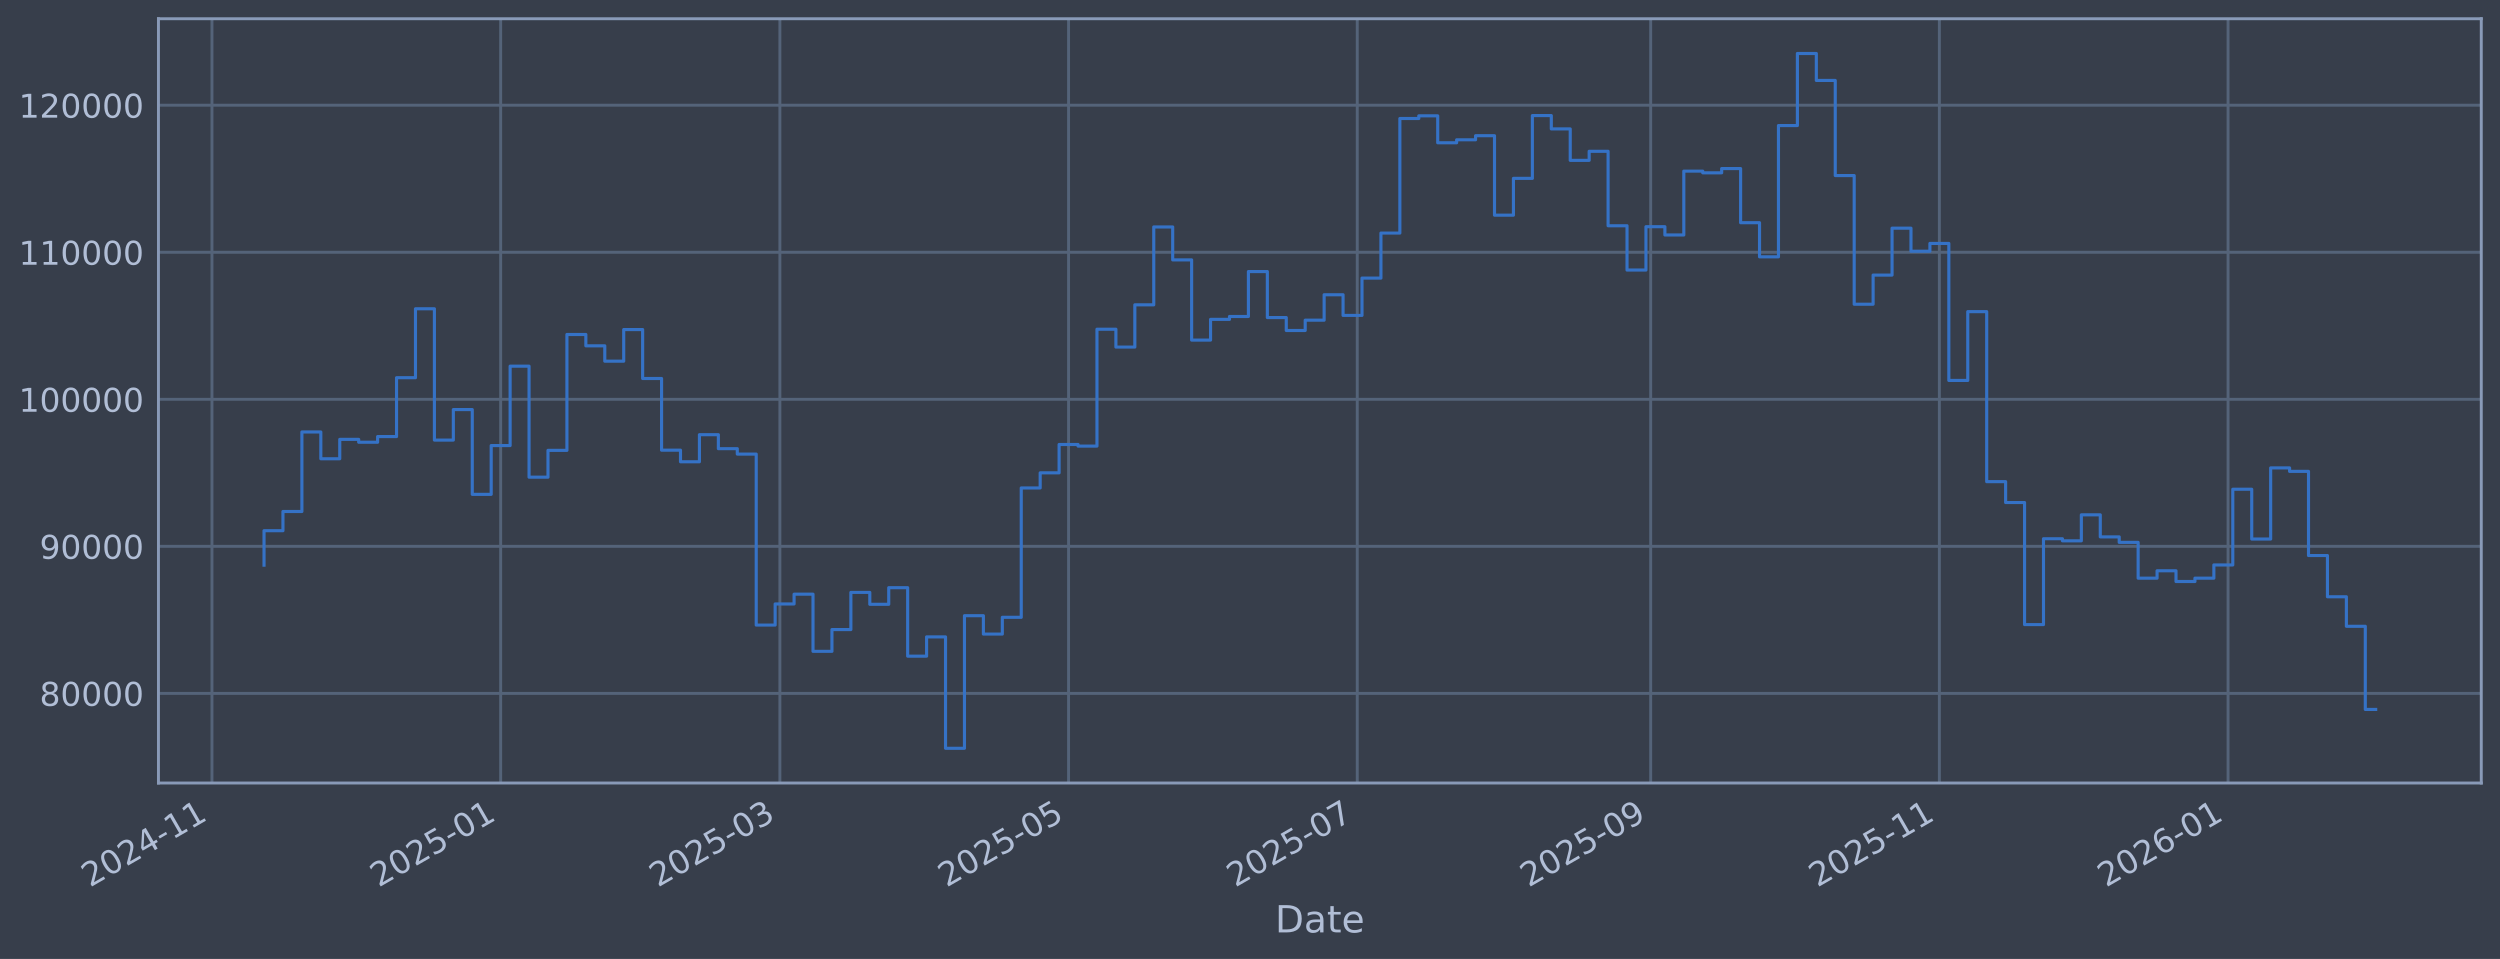
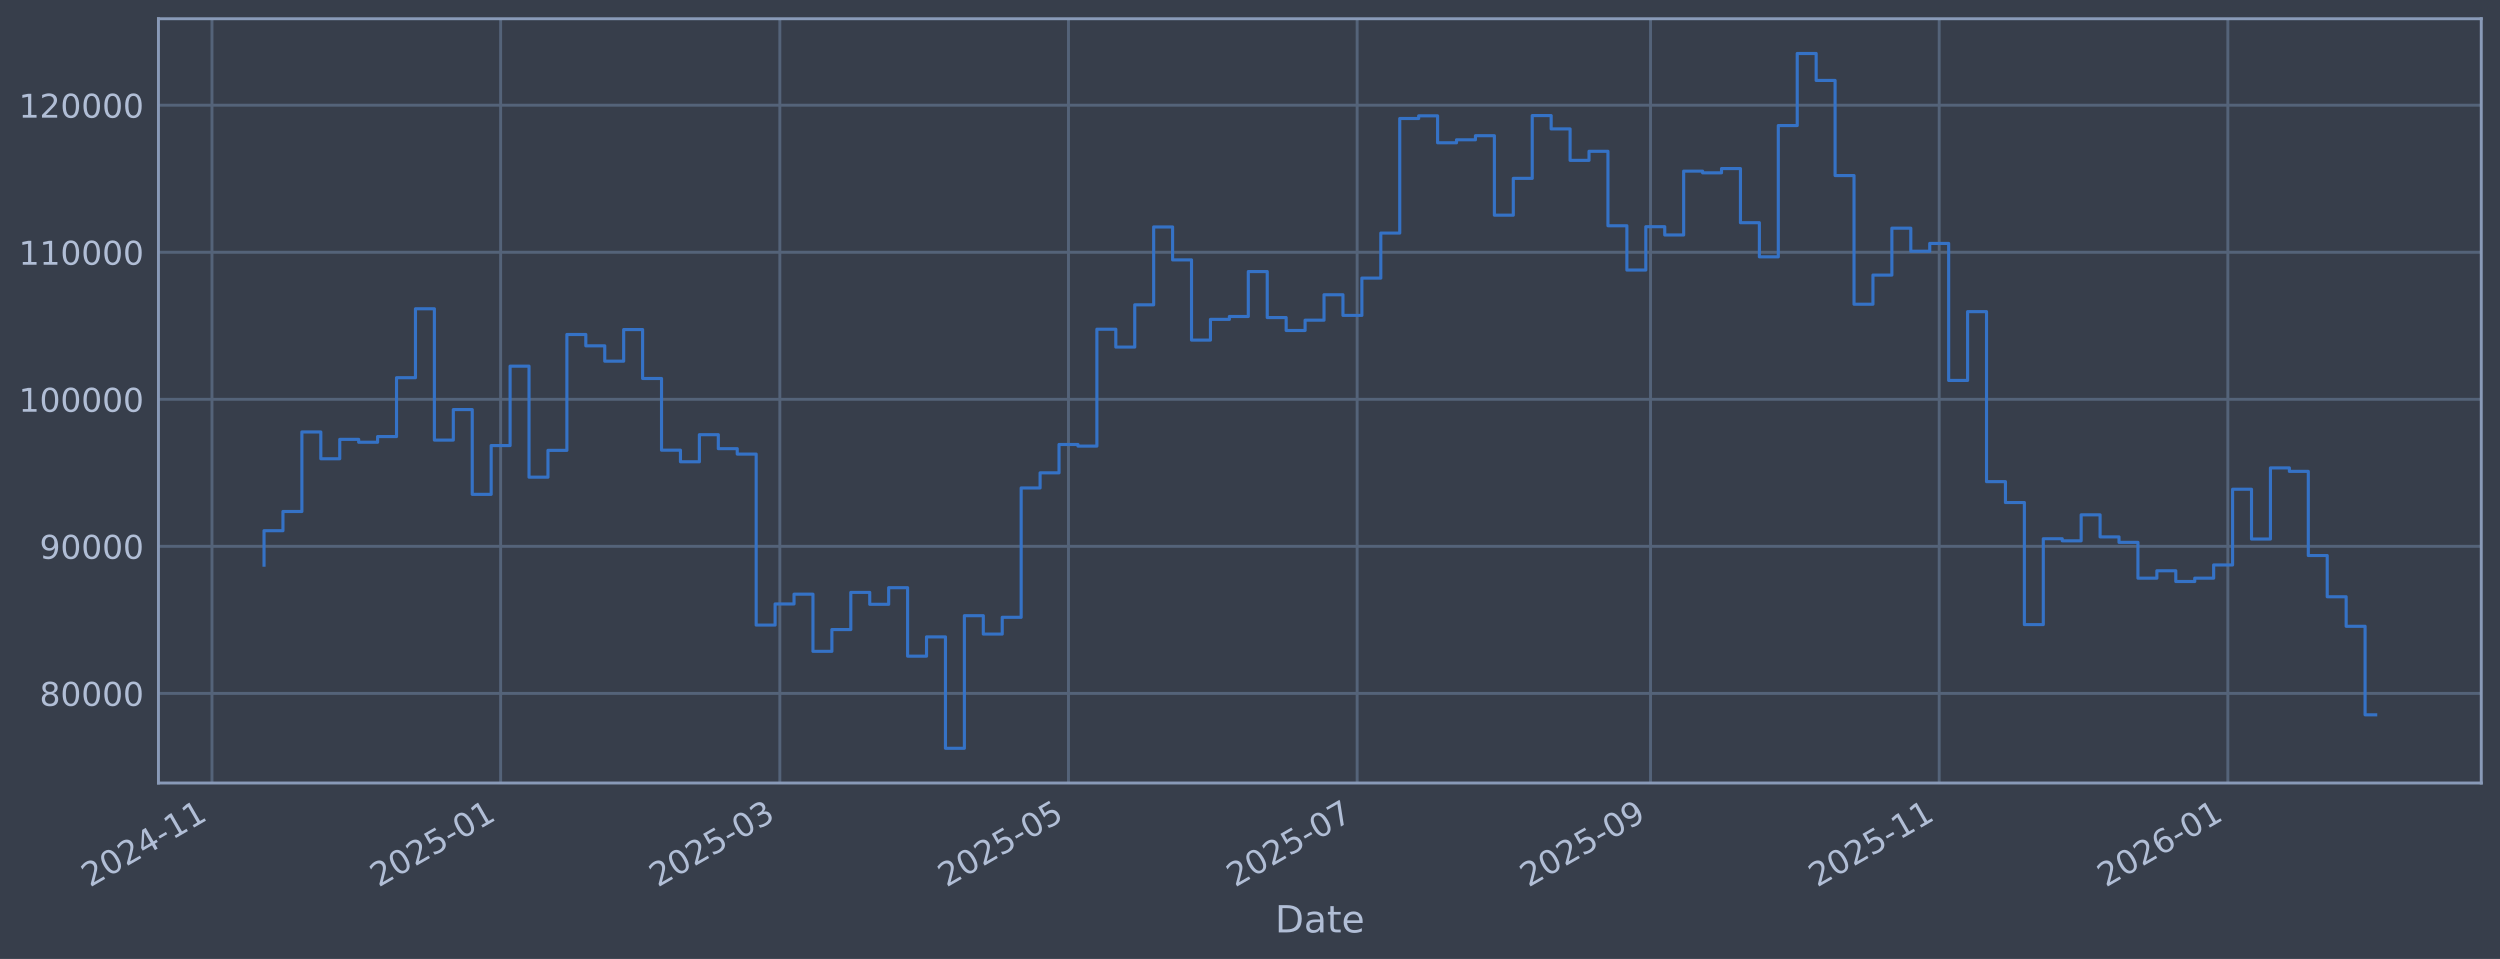
<svg xmlns="http://www.w3.org/2000/svg" xmlns:xlink="http://www.w3.org/1999/xlink" width="960.9pt" height="368.58pt" viewBox="0 0 960.9 368.58" version="1.1">
  <defs>
    <style type="text/css">*{stroke-linejoin: round; stroke-linecap: butt}</style>
  </defs>
  <g id="figure_1">
    <g id="patch_1">
      <path d="M 0 368.58  L 960.9 368.58  L 960.9 0  L 0 0  z " style="fill: #373e4b" />
    </g>
    <g id="axes_1">
      <g id="patch_2">
        <path d="M 60.901 300.96  L 953.701 300.96  L 953.701 7.2  L 60.901 7.2  z " style="fill: #373e4b" />
      </g>
      <g id="matplotlib.axis_1">
        <g id="xtick_1">
          <g id="line2d_1">
-             <path d="M 81.473 300.96  L 81.473 7.2  " clip-path="url(#p9e805a343d)" style="fill: none; stroke: #546379; stroke-width: 1.12; stroke-linecap: square" />
+             <path d="M 81.475 300.96  L 81.475 7.2  " clip-path="url(#p72764ca161)" style="fill: none; stroke: #546379; stroke-width: 1.12; stroke-linecap: square" />
          </g>
          <g id="line2d_2" />
          <g id="text_1">
-             <g style="fill: #b1bed6" transform="translate(34.5698 341.1745) rotate(-30) scale(0.126 -0.126)">
+             <g style="fill: #b1bed6" transform="translate(34.57191 341.1745) rotate(-30) scale(0.126 -0.126)">
              <defs>
                <path id="DejaVuSans-32" d="M 1228 531  L 3431 531  L 3431 0  L 469 0  L 469 531  Q 828 903 1448 1529  Q 2069 2156 2228 2338  Q 2531 2678 2651 2914  Q 2772 3150 2772 3378  Q 2772 3750 2511 3984  Q 2250 4219 1831 4219  Q 1534 4219 1204 4116  Q 875 4013 500 3803  L 500 4441  Q 881 4594 1212 4672  Q 1544 4750 1819 4750  Q 2544 4750 2975 4387  Q 3406 4025 3406 3419  Q 3406 3131 3298 2873  Q 3191 2616 2906 2266  Q 2828 2175 2409 1742  Q 1991 1309 1228 531  z " transform="scale(0.015625)" />
                <path id="DejaVuSans-30" d="M 2034 4250  Q 1547 4250 1301 3770  Q 1056 3291 1056 2328  Q 1056 1369 1301 889  Q 1547 409 2034 409  Q 2525 409 2770 889  Q 3016 1369 3016 2328  Q 3016 3291 2770 3770  Q 2525 4250 2034 4250  z M 2034 4750  Q 2819 4750 3233 4129  Q 3647 3509 3647 2328  Q 3647 1150 3233 529  Q 2819 -91 2034 -91  Q 1250 -91 836 529  Q 422 1150 422 2328  Q 422 3509 836 4129  Q 1250 4750 2034 4750  z " transform="scale(0.015625)" />
                <path id="DejaVuSans-34" d="M 2419 4116  L 825 1625  L 2419 1625  L 2419 4116  z M 2253 4666  L 3047 4666  L 3047 1625  L 3713 1625  L 3713 1100  L 3047 1100  L 3047 0  L 2419 0  L 2419 1100  L 313 1100  L 313 1709  L 2253 4666  z " transform="scale(0.015625)" />
                <path id="DejaVuSans-2d" d="M 313 2009  L 1997 2009  L 1997 1497  L 313 1497  L 313 2009  z " transform="scale(0.015625)" />
                <path id="DejaVuSans-31" d="M 794 531  L 1825 531  L 1825 4091  L 703 3866  L 703 4441  L 1819 4666  L 2450 4666  L 2450 531  L 3481 531  L 3481 0  L 794 0  L 794 531  z " transform="scale(0.015625)" />
              </defs>
              <use xlink:href="#DejaVuSans-32" />
              <use xlink:href="#DejaVuSans-30" transform="translate(63.62305 0)" />
              <use xlink:href="#DejaVuSans-32" transform="translate(127.2461 0)" />
              <use xlink:href="#DejaVuSans-34" transform="translate(190.8691 0)" />
              <use xlink:href="#DejaVuSans-2d" transform="translate(254.4922 0)" />
              <use xlink:href="#DejaVuSans-31" transform="translate(290.5762 0)" />
              <use xlink:href="#DejaVuSans-31" transform="translate(354.1992 0)" />
            </g>
          </g>
        </g>
        <g id="xtick_2">
          <g id="line2d_3">
-             <path d="M 192.433 300.96  L 192.433 7.2  " clip-path="url(#p9e805a343d)" style="fill: none; stroke: #546379; stroke-width: 1.12; stroke-linecap: square" />
+             <path d="M 192.424 300.96  L 192.424 7.2  " clip-path="url(#p72764ca161)" style="fill: none; stroke: #546379; stroke-width: 1.12; stroke-linecap: square" />
          </g>
          <g id="line2d_4" />
          <g id="text_2">
-             <g style="fill: #b1bed6" transform="translate(145.5302 341.1745) rotate(-30) scale(0.126 -0.126)">
+             <g style="fill: #b1bed6" transform="translate(145.5206 341.1745) rotate(-30) scale(0.126 -0.126)">
              <defs>
                <path id="DejaVuSans-35" d="M 691 4666  L 3169 4666  L 3169 4134  L 1269 4134  L 1269 2991  Q 1406 3038 1543 3061  Q 1681 3084 1819 3084  Q 2600 3084 3056 2656  Q 3513 2228 3513 1497  Q 3513 744 3044 326  Q 2575 -91 1722 -91  Q 1428 -91 1123 -41  Q 819 9 494 109  L 494 744  Q 775 591 1075 516  Q 1375 441 1709 441  Q 2250 441 2565 725  Q 2881 1009 2881 1497  Q 2881 1984 2565 2268  Q 2250 2553 1709 2553  Q 1456 2553 1204 2497  Q 953 2441 691 2322  L 691 4666  z " transform="scale(0.015625)" />
              </defs>
              <use xlink:href="#DejaVuSans-32" />
              <use xlink:href="#DejaVuSans-30" transform="translate(63.62305 0)" />
              <use xlink:href="#DejaVuSans-32" transform="translate(127.2461 0)" />
              <use xlink:href="#DejaVuSans-35" transform="translate(190.8691 0)" />
              <use xlink:href="#DejaVuSans-2d" transform="translate(254.4922 0)" />
              <use xlink:href="#DejaVuSans-30" transform="translate(290.5762 0)" />
              <use xlink:href="#DejaVuSans-31" transform="translate(354.1992 0)" />
            </g>
          </g>
        </g>
        <g id="xtick_3">
          <g id="line2d_5">
-             <path d="M 299.756 300.96  L 299.756 7.2  " clip-path="url(#p9e805a343d)" style="fill: none; stroke: #546379; stroke-width: 1.12; stroke-linecap: square" />
+             <path d="M 299.735 300.96  L 299.735 7.2  " clip-path="url(#p72764ca161)" style="fill: none; stroke: #546379; stroke-width: 1.12; stroke-linecap: square" />
          </g>
          <g id="line2d_6" />
          <g id="text_3">
-             <g style="fill: #b1bed6" transform="translate(252.8525 341.1745) rotate(-30) scale(0.126 -0.126)">
+             <g style="fill: #b1bed6" transform="translate(252.8316 341.1745) rotate(-30) scale(0.126 -0.126)">
              <defs>
                <path id="DejaVuSans-33" d="M 2597 2516  Q 3050 2419 3304 2112  Q 3559 1806 3559 1356  Q 3559 666 3084 287  Q 2609 -91 1734 -91  Q 1441 -91 1130 -33  Q 819 25 488 141  L 488 750  Q 750 597 1062 519  Q 1375 441 1716 441  Q 2309 441 2620 675  Q 2931 909 2931 1356  Q 2931 1769 2642 2001  Q 2353 2234 1838 2234  L 1294 2234  L 1294 2753  L 1863 2753  Q 2328 2753 2575 2939  Q 2822 3125 2822 3475  Q 2822 3834 2567 4026  Q 2313 4219 1838 4219  Q 1578 4219 1281 4162  Q 984 4106 628 3988  L 628 4550  Q 988 4650 1302 4700  Q 1616 4750 1894 4750  Q 2613 4750 3031 4423  Q 3450 4097 3450 3541  Q 3450 3153 3228 2886  Q 3006 2619 2597 2516  z " transform="scale(0.015625)" />
              </defs>
              <use xlink:href="#DejaVuSans-32" />
              <use xlink:href="#DejaVuSans-30" transform="translate(63.62305 0)" />
              <use xlink:href="#DejaVuSans-32" transform="translate(127.2461 0)" />
              <use xlink:href="#DejaVuSans-35" transform="translate(190.8691 0)" />
              <use xlink:href="#DejaVuSans-2d" transform="translate(254.4922 0)" />
              <use xlink:href="#DejaVuSans-30" transform="translate(290.5762 0)" />
              <use xlink:href="#DejaVuSans-33" transform="translate(354.1992 0)" />
            </g>
          </g>
        </g>
        <g id="xtick_4">
          <g id="line2d_7">
-             <path d="M 410.716 300.96  L 410.716 7.2  " clip-path="url(#p9e805a343d)" style="fill: none; stroke: #546379; stroke-width: 1.12; stroke-linecap: square" />
+             <path d="M 410.683 300.96  L 410.683 7.2  " clip-path="url(#p72764ca161)" style="fill: none; stroke: #546379; stroke-width: 1.12; stroke-linecap: square" />
          </g>
          <g id="line2d_8" />
          <g id="text_4">
-             <g style="fill: #b1bed6" transform="translate(363.8128 341.1745) rotate(-30) scale(0.126 -0.126)">
+             <g style="fill: #b1bed6" transform="translate(363.7802 341.1745) rotate(-30) scale(0.126 -0.126)">
              <use xlink:href="#DejaVuSans-32" />
              <use xlink:href="#DejaVuSans-30" transform="translate(63.62305 0)" />
              <use xlink:href="#DejaVuSans-32" transform="translate(127.2461 0)" />
              <use xlink:href="#DejaVuSans-35" transform="translate(190.8691 0)" />
              <use xlink:href="#DejaVuSans-2d" transform="translate(254.4922 0)" />
              <use xlink:href="#DejaVuSans-30" transform="translate(290.5762 0)" />
              <use xlink:href="#DejaVuSans-35" transform="translate(354.1992 0)" />
            </g>
          </g>
        </g>
        <g id="xtick_5">
          <g id="line2d_9">
-             <path d="M 521.676 300.96  L 521.676 7.2  " clip-path="url(#p9e805a343d)" style="fill: none; stroke: #546379; stroke-width: 1.12; stroke-linecap: square" />
+             <path d="M 521.632 300.96  L 521.632 7.2  " clip-path="url(#p72764ca161)" style="fill: none; stroke: #546379; stroke-width: 1.12; stroke-linecap: square" />
          </g>
          <g id="line2d_10" />
          <g id="text_5">
-             <g style="fill: #b1bed6" transform="translate(474.7732 341.1745) rotate(-30) scale(0.126 -0.126)">
+             <g style="fill: #b1bed6" transform="translate(474.7289 341.1745) rotate(-30) scale(0.126 -0.126)">
              <defs>
                <path id="DejaVuSans-37" d="M 525 4666  L 3525 4666  L 3525 4397  L 1831 0  L 1172 0  L 2766 4134  L 525 4134  L 525 4666  z " transform="scale(0.015625)" />
              </defs>
              <use xlink:href="#DejaVuSans-32" />
              <use xlink:href="#DejaVuSans-30" transform="translate(63.62305 0)" />
              <use xlink:href="#DejaVuSans-32" transform="translate(127.2461 0)" />
              <use xlink:href="#DejaVuSans-35" transform="translate(190.8691 0)" />
              <use xlink:href="#DejaVuSans-2d" transform="translate(254.4922 0)" />
              <use xlink:href="#DejaVuSans-30" transform="translate(290.5762 0)" />
              <use xlink:href="#DejaVuSans-37" transform="translate(354.1992 0)" />
            </g>
          </g>
        </g>
        <g id="xtick_6">
          <g id="line2d_11">
-             <path d="M 634.456 300.96  L 634.456 7.2  " clip-path="url(#p9e805a343d)" style="fill: none; stroke: #546379; stroke-width: 1.12; stroke-linecap: square" />
+             <path d="M 634.4 300.96  L 634.4 7.2  " clip-path="url(#p72764ca161)" style="fill: none; stroke: #546379; stroke-width: 1.12; stroke-linecap: square" />
          </g>
          <g id="line2d_12" />
          <g id="text_6">
-             <g style="fill: #b1bed6" transform="translate(587.5525 341.1745) rotate(-30) scale(0.126 -0.126)">
+             <g style="fill: #b1bed6" transform="translate(587.4964 341.1745) rotate(-30) scale(0.126 -0.126)">
              <defs>
                <path id="DejaVuSans-39" d="M 703 97  L 703 672  Q 941 559 1184 500  Q 1428 441 1663 441  Q 2288 441 2617 861  Q 2947 1281 2994 2138  Q 2813 1869 2534 1725  Q 2256 1581 1919 1581  Q 1219 1581 811 2004  Q 403 2428 403 3163  Q 403 3881 828 4315  Q 1253 4750 1959 4750  Q 2769 4750 3195 4129  Q 3622 3509 3622 2328  Q 3622 1225 3098 567  Q 2575 -91 1691 -91  Q 1453 -91 1209 -44  Q 966 3 703 97  z M 1959 2075  Q 2384 2075 2632 2365  Q 2881 2656 2881 3163  Q 2881 3666 2632 3958  Q 2384 4250 1959 4250  Q 1534 4250 1286 3958  Q 1038 3666 1038 3163  Q 1038 2656 1286 2365  Q 1534 2075 1959 2075  z " transform="scale(0.015625)" />
              </defs>
              <use xlink:href="#DejaVuSans-32" />
              <use xlink:href="#DejaVuSans-30" transform="translate(63.62305 0)" />
              <use xlink:href="#DejaVuSans-32" transform="translate(127.2461 0)" />
              <use xlink:href="#DejaVuSans-35" transform="translate(190.8691 0)" />
              <use xlink:href="#DejaVuSans-2d" transform="translate(254.4922 0)" />
              <use xlink:href="#DejaVuSans-30" transform="translate(290.5762 0)" />
              <use xlink:href="#DejaVuSans-39" transform="translate(354.1992 0)" />
            </g>
          </g>
        </g>
        <g id="xtick_7">
          <g id="line2d_13">
-             <path d="M 745.416 300.96  L 745.416 7.2  " clip-path="url(#p9e805a343d)" style="fill: none; stroke: #546379; stroke-width: 1.12; stroke-linecap: square" />
+             <path d="M 745.348 300.96  L 745.348 7.2  " clip-path="url(#p72764ca161)" style="fill: none; stroke: #546379; stroke-width: 1.12; stroke-linecap: square" />
          </g>
          <g id="line2d_14" />
          <g id="text_7">
-             <g style="fill: #b1bed6" transform="translate(698.5129 341.1745) rotate(-30) scale(0.126 -0.126)">
+             <g style="fill: #b1bed6" transform="translate(698.445 341.1745) rotate(-30) scale(0.126 -0.126)">
              <use xlink:href="#DejaVuSans-32" />
              <use xlink:href="#DejaVuSans-30" transform="translate(63.62305 0)" />
              <use xlink:href="#DejaVuSans-32" transform="translate(127.2461 0)" />
              <use xlink:href="#DejaVuSans-35" transform="translate(190.8691 0)" />
              <use xlink:href="#DejaVuSans-2d" transform="translate(254.4922 0)" />
              <use xlink:href="#DejaVuSans-31" transform="translate(290.5762 0)" />
              <use xlink:href="#DejaVuSans-31" transform="translate(354.1992 0)" />
            </g>
          </g>
        </g>
        <g id="xtick_8">
          <g id="line2d_15">
-             <path d="M 856.377 300.96  L 856.377 7.2  " clip-path="url(#p9e805a343d)" style="fill: none; stroke: #546379; stroke-width: 1.12; stroke-linecap: square" />
+             <path d="M 856.297 300.96  L 856.297 7.2  " clip-path="url(#p72764ca161)" style="fill: none; stroke: #546379; stroke-width: 1.12; stroke-linecap: square" />
          </g>
          <g id="line2d_16" />
          <g id="text_8">
-             <g style="fill: #b1bed6" transform="translate(809.4732 341.1745) rotate(-30) scale(0.126 -0.126)">
+             <g style="fill: #b1bed6" transform="translate(809.3937 341.1745) rotate(-30) scale(0.126 -0.126)">
              <defs>
                <path id="DejaVuSans-36" d="M 2113 2584  Q 1688 2584 1439 2293  Q 1191 2003 1191 1497  Q 1191 994 1439 701  Q 1688 409 2113 409  Q 2538 409 2786 701  Q 3034 994 3034 1497  Q 3034 2003 2786 2293  Q 2538 2584 2113 2584  z M 3366 4563  L 3366 3988  Q 3128 4100 2886 4159  Q 2644 4219 2406 4219  Q 1781 4219 1451 3797  Q 1122 3375 1075 2522  Q 1259 2794 1537 2939  Q 1816 3084 2150 3084  Q 2853 3084 3261 2657  Q 3669 2231 3669 1497  Q 3669 778 3244 343  Q 2819 -91 2113 -91  Q 1303 -91 875 529  Q 447 1150 447 2328  Q 447 3434 972 4092  Q 1497 4750 2381 4750  Q 2619 4750 2861 4703  Q 3103 4656 3366 4563  z " transform="scale(0.015625)" />
              </defs>
              <use xlink:href="#DejaVuSans-32" />
              <use xlink:href="#DejaVuSans-30" transform="translate(63.62305 0)" />
              <use xlink:href="#DejaVuSans-32" transform="translate(127.2461 0)" />
              <use xlink:href="#DejaVuSans-36" transform="translate(190.8691 0)" />
              <use xlink:href="#DejaVuSans-2d" transform="translate(254.4922 0)" />
              <use xlink:href="#DejaVuSans-30" transform="translate(290.5762 0)" />
              <use xlink:href="#DejaVuSans-31" transform="translate(354.1992 0)" />
            </g>
          </g>
        </g>
        <g id="text_9">
          <g style="fill: #b1bed6" transform="translate(490.0914 358.3856) scale(0.144 -0.144)">
            <defs>
              <path id="DejaVuSans-44" d="M 1259 4147  L 1259 519  L 2022 519  Q 2988 519 3436 956  Q 3884 1394 3884 2338  Q 3884 3275 3436 3711  Q 2988 4147 2022 4147  L 1259 4147  z M 628 4666  L 1925 4666  Q 3281 4666 3915 4102  Q 4550 3538 4550 2338  Q 4550 1131 3912 565  Q 3275 0 1925 0  L 628 0  L 628 4666  z " transform="scale(0.015625)" />
              <path id="DejaVuSans-61" d="M 2194 1759  Q 1497 1759 1228 1600  Q 959 1441 959 1056  Q 959 750 1161 570  Q 1363 391 1709 391  Q 2188 391 2477 730  Q 2766 1069 2766 1631  L 2766 1759  L 2194 1759  z M 3341 1997  L 3341 0  L 2766 0  L 2766 531  Q 2569 213 2275 61  Q 1981 -91 1556 -91  Q 1019 -91 701 211  Q 384 513 384 1019  Q 384 1609 779 1909  Q 1175 2209 1959 2209  L 2766 2209  L 2766 2266  Q 2766 2663 2505 2880  Q 2244 3097 1772 3097  Q 1472 3097 1187 3025  Q 903 2953 641 2809  L 641 3341  Q 956 3463 1253 3523  Q 1550 3584 1831 3584  Q 2591 3584 2966 3190  Q 3341 2797 3341 1997  z " transform="scale(0.015625)" />
              <path id="DejaVuSans-74" d="M 1172 4494  L 1172 3500  L 2356 3500  L 2356 3053  L 1172 3053  L 1172 1153  Q 1172 725 1289 603  Q 1406 481 1766 481  L 2356 481  L 2356 0  L 1766 0  Q 1100 0 847 248  Q 594 497 594 1153  L 594 3053  L 172 3053  L 172 3500  L 594 3500  L 594 4494  L 1172 4494  z " transform="scale(0.015625)" />
              <path id="DejaVuSans-65" d="M 3597 1894  L 3597 1613  L 953 1613  Q 991 1019 1311 708  Q 1631 397 2203 397  Q 2534 397 2845 478  Q 3156 559 3463 722  L 3463 178  Q 3153 47 2828 -22  Q 2503 -91 2169 -91  Q 1331 -91 842 396  Q 353 884 353 1716  Q 353 2575 817 3079  Q 1281 3584 2069 3584  Q 2775 3584 3186 3129  Q 3597 2675 3597 1894  z M 3022 2063  Q 3016 2534 2758 2815  Q 2500 3097 2075 3097  Q 1594 3097 1305 2825  Q 1016 2553 972 2059  L 3022 2063  z " transform="scale(0.015625)" />
            </defs>
            <use xlink:href="#DejaVuSans-44" />
            <use xlink:href="#DejaVuSans-61" transform="translate(77.00195 0)" />
            <use xlink:href="#DejaVuSans-74" transform="translate(138.2812 0)" />
            <use xlink:href="#DejaVuSans-65" transform="translate(177.4902 0)" />
          </g>
        </g>
      </g>
      <g id="matplotlib.axis_2">
        <g id="ytick_1">
          <g id="line2d_17">
-             <path d="M 60.901 266.507  L 953.701 266.507  " clip-path="url(#p9e805a343d)" style="fill: none; stroke: #546379; stroke-width: 1.12; stroke-linecap: square" />
+             <path d="M 60.901 266.507  L 953.701 266.507  " clip-path="url(#p72764ca161)" style="fill: none; stroke: #546379; stroke-width: 1.12; stroke-linecap: square" />
          </g>
          <g id="line2d_18" />
          <g id="text_10">
            <g style="fill: #b1bed6" transform="translate(15.21675 271.2944) scale(0.126 -0.126)">
              <defs>
                <path id="DejaVuSans-38" d="M 2034 2216  Q 1584 2216 1326 1975  Q 1069 1734 1069 1313  Q 1069 891 1326 650  Q 1584 409 2034 409  Q 2484 409 2743 651  Q 3003 894 3003 1313  Q 3003 1734 2745 1975  Q 2488 2216 2034 2216  z M 1403 2484  Q 997 2584 770 2862  Q 544 3141 544 3541  Q 544 4100 942 4425  Q 1341 4750 2034 4750  Q 2731 4750 3128 4425  Q 3525 4100 3525 3541  Q 3525 3141 3298 2862  Q 3072 2584 2669 2484  Q 3125 2378 3379 2068  Q 3634 1759 3634 1313  Q 3634 634 3220 271  Q 2806 -91 2034 -91  Q 1263 -91 848 271  Q 434 634 434 1313  Q 434 1759 690 2068  Q 947 2378 1403 2484  z M 1172 3481  Q 1172 3119 1398 2916  Q 1625 2713 2034 2713  Q 2441 2713 2670 2916  Q 2900 3119 2900 3481  Q 2900 3844 2670 4047  Q 2441 4250 2034 4250  Q 1625 4250 1398 4047  Q 1172 3844 1172 3481  z " transform="scale(0.015625)" />
              </defs>
              <use xlink:href="#DejaVuSans-38" />
              <use xlink:href="#DejaVuSans-30" transform="translate(63.62305 0)" />
              <use xlink:href="#DejaVuSans-30" transform="translate(127.2461 0)" />
              <use xlink:href="#DejaVuSans-30" transform="translate(190.8691 0)" />
              <use xlink:href="#DejaVuSans-30" transform="translate(254.4922 0)" />
            </g>
          </g>
        </g>
        <g id="ytick_2">
          <g id="line2d_19">
-             <path d="M 60.901 209.991  L 953.701 209.991  " clip-path="url(#p9e805a343d)" style="fill: none; stroke: #546379; stroke-width: 1.12; stroke-linecap: square" />
+             <path d="M 60.901 209.991  L 953.701 209.991  " clip-path="url(#p72764ca161)" style="fill: none; stroke: #546379; stroke-width: 1.12; stroke-linecap: square" />
          </g>
          <g id="line2d_20" />
          <g id="text_11">
            <g style="fill: #b1bed6" transform="translate(15.21675 214.7784) scale(0.126 -0.126)">
              <use xlink:href="#DejaVuSans-39" />
              <use xlink:href="#DejaVuSans-30" transform="translate(63.62305 0)" />
              <use xlink:href="#DejaVuSans-30" transform="translate(127.2461 0)" />
              <use xlink:href="#DejaVuSans-30" transform="translate(190.8691 0)" />
              <use xlink:href="#DejaVuSans-30" transform="translate(254.4922 0)" />
            </g>
          </g>
        </g>
        <g id="ytick_3">
          <g id="line2d_21">
-             <path d="M 60.901 153.475  L 953.701 153.475  " clip-path="url(#p9e805a343d)" style="fill: none; stroke: #546379; stroke-width: 1.12; stroke-linecap: square" />
+             <path d="M 60.901 153.475  L 953.701 153.475  " clip-path="url(#p72764ca161)" style="fill: none; stroke: #546379; stroke-width: 1.12; stroke-linecap: square" />
          </g>
          <g id="line2d_22" />
          <g id="text_12">
            <g style="fill: #b1bed6" transform="translate(7.2 158.2624) scale(0.126 -0.126)">
              <use xlink:href="#DejaVuSans-31" />
              <use xlink:href="#DejaVuSans-30" transform="translate(63.62305 0)" />
              <use xlink:href="#DejaVuSans-30" transform="translate(127.2461 0)" />
              <use xlink:href="#DejaVuSans-30" transform="translate(190.8691 0)" />
              <use xlink:href="#DejaVuSans-30" transform="translate(254.4922 0)" />
              <use xlink:href="#DejaVuSans-30" transform="translate(318.1152 0)" />
            </g>
          </g>
        </g>
        <g id="ytick_4">
          <g id="line2d_23">
-             <path d="M 60.901 96.959  L 953.701 96.959  " clip-path="url(#p9e805a343d)" style="fill: none; stroke: #546379; stroke-width: 1.12; stroke-linecap: square" />
+             <path d="M 60.901 96.959  L 953.701 96.959  " clip-path="url(#p72764ca161)" style="fill: none; stroke: #546379; stroke-width: 1.12; stroke-linecap: square" />
          </g>
          <g id="line2d_24" />
          <g id="text_13">
            <g style="fill: #b1bed6" transform="translate(7.2 101.7464) scale(0.126 -0.126)">
              <use xlink:href="#DejaVuSans-31" />
              <use xlink:href="#DejaVuSans-31" transform="translate(63.62305 0)" />
              <use xlink:href="#DejaVuSans-30" transform="translate(127.2461 0)" />
              <use xlink:href="#DejaVuSans-30" transform="translate(190.8691 0)" />
              <use xlink:href="#DejaVuSans-30" transform="translate(254.4922 0)" />
              <use xlink:href="#DejaVuSans-30" transform="translate(318.1152 0)" />
            </g>
          </g>
        </g>
        <g id="ytick_5">
          <g id="line2d_25">
-             <path d="M 60.901 40.443  L 953.701 40.443  " clip-path="url(#p9e805a343d)" style="fill: none; stroke: #546379; stroke-width: 1.12; stroke-linecap: square" />
+             <path d="M 60.901 40.443  L 953.701 40.443  " clip-path="url(#p72764ca161)" style="fill: none; stroke: #546379; stroke-width: 1.12; stroke-linecap: square" />
          </g>
          <g id="line2d_26" />
          <g id="text_14">
            <g style="fill: #b1bed6" transform="translate(7.2 45.23038) scale(0.126 -0.126)">
              <use xlink:href="#DejaVuSans-31" />
              <use xlink:href="#DejaVuSans-32" transform="translate(63.62305 0)" />
              <use xlink:href="#DejaVuSans-30" transform="translate(127.2461 0)" />
              <use xlink:href="#DejaVuSans-30" transform="translate(190.8691 0)" />
              <use xlink:href="#DejaVuSans-30" transform="translate(254.4922 0)" />
              <use xlink:href="#DejaVuSans-30" transform="translate(318.1152 0)" />
            </g>
          </g>
        </g>
      </g>
      <g id="line2d_27">
-         <path d="M 101.482 217.227  L 101.482 203.982  L 108.758 203.982  L 108.758 196.6  L 116.034 196.6  L 116.034 166.039  L 123.311 166.039  L 123.311 176.325  L 130.587 176.325  L 130.587 168.884  L 137.863 168.884  L 137.863 169.981  L 145.139 169.981  L 145.139 167.799  L 152.415 167.799  L 152.415 145.181  L 159.691 145.181  L 159.691 118.684  L 166.967 118.684  L 166.967 169.15  L 174.243 169.15  L 174.243 157.431  L 181.519 157.431  L 181.519 190.005  L 188.795 190.005  L 188.795 171.257  L 196.071 171.257  L 196.071 140.741  L 203.348 140.741  L 203.348 183.414  L 210.624 183.414  L 210.624 173.103  L 217.9 173.103  L 217.9 128.558  L 225.176 128.558  L 225.176 132.92  L 232.452 132.92  L 232.452 138.823  L 239.728 138.823  L 239.728 126.664  L 247.004 126.664  L 247.004 145.48  L 254.28 145.48  L 254.28 173.026  L 261.556 173.026  L 261.556 177.483  L 268.832 177.483  L 268.832 167.075  L 276.108 167.075  L 276.108 172.449  L 283.385 172.449  L 283.385 174.529  L 290.661 174.529  L 290.661 240.251  L 297.937 240.251  L 297.937 232.136  L 305.213 232.136  L 305.213 228.384  L 312.489 228.384  L 312.489 250.348  L 319.765 250.348  L 319.765 241.982  L 327.041 241.982  L 327.041 227.695  L 334.317 227.695  L 334.317 232.275  L 341.593 232.275  L 341.593 225.885  L 348.869 225.885  L 348.869 252.202  L 356.145 252.202  L 356.145 244.794  L 363.422 244.794  L 363.422 287.607  L 370.698 287.607  L 370.698 236.648  L 377.974 236.648  L 377.974 243.711  L 385.25 243.711  L 385.25 237.274  L 392.526 237.274  L 392.526 187.55  L 399.802 187.55  L 399.802 181.744  L 407.078 181.744  L 407.078 170.843  L 414.354 170.843  L 414.354 171.457  L 421.63 171.457  L 421.63 126.538  L 428.906 126.538  L 428.906 133.4  L 436.182 133.4  L 436.182 117.165  L 443.458 117.165  L 443.458 87.226  L 450.735 87.226  L 450.735 99.891  L 458.011 99.891  L 458.011 130.713  L 465.287 130.713  L 465.287 122.762  L 472.563 122.762  L 472.563 121.64  L 479.839 121.64  L 479.839 104.371  L 487.115 104.371  L 487.115 122.06  L 494.391 122.06  L 494.391 127.024  L 501.667 127.024  L 501.667 123.068  L 508.943 123.068  L 508.943 113.291  L 516.219 113.291  L 516.219 121.228  L 523.495 121.228  L 523.495 106.889  L 530.772 106.889  L 530.772 89.583  L 538.048 89.583  L 538.048 45.556  L 545.324 45.556  L 545.324 44.53  L 552.6 44.53  L 552.6 54.873  L 559.876 54.873  L 559.876 53.734  L 567.152 53.734  L 567.152 52.167  L 574.428 52.167  L 574.428 82.708  L 581.704 82.708  L 581.704 68.563  L 588.98 68.563  L 588.98 44.425  L 596.256 44.425  L 596.256 49.554  L 603.532 49.554  L 603.532 61.631  L 610.809 61.631  L 610.809 58.15  L 618.085 58.15  L 618.085 86.767  L 625.361 86.767  L 625.361 103.793  L 632.637 103.793  L 632.637 87.139  L 639.913 87.139  L 639.913 90.316  L 647.189 90.316  L 647.189 65.776  L 654.465 65.776  L 654.465 66.427  L 661.741 66.427  L 661.741 64.794  L 669.017 64.794  L 669.017 85.598  L 676.293 85.598  L 676.293 98.718  L 683.569 98.718  L 683.569 48.256  L 690.845 48.256  L 690.845 20.553  L 698.122 20.553  L 698.122 30.924  L 705.398 30.924  L 705.398 67.478  L 712.674 67.478  L 712.674 116.932  L 719.95 116.932  L 719.95 105.73  L 727.226 105.73  L 727.226 87.704  L 734.502 87.704  L 734.502 96.572  L 741.778 96.572  L 741.778 93.557  L 749.054 93.557  L 749.054 146.227  L 756.33 146.227  L 756.33 119.779  L 763.606 119.779  L 763.606 185.129  L 770.882 185.129  L 770.882 193.155  L 778.159 193.155  L 778.159 240.071  L 785.435 240.071  L 785.435 207.066  L 792.711 207.066  L 792.711 207.864  L 799.987 207.864  L 799.987 197.886  L 807.263 197.886  L 807.263 206.354  L 814.539 206.354  L 814.539 208.468  L 821.815 208.468  L 821.815 222.225  L 829.091 222.225  L 829.091 219.388  L 836.367 219.388  L 836.367 223.511  L 843.643 223.511  L 843.643 222.226  L 850.919 222.226  L 850.919 217.141  L 858.196 217.141  L 858.196 188.05  L 865.472 188.05  L 865.472 207.19  L 872.748 207.19  L 872.748 179.847  L 880.024 179.847  L 880.024 181.18  L 887.3 181.18  L 887.3 213.525  L 894.576 213.525  L 894.576 229.371  L 901.852 229.371  L 901.852 240.717  L 909.128 240.717  L 909.128 272.684  L 913.119 272.684  L 913.119 272.684  " clip-path="url(#p9e805a343d)" style="fill: none; stroke: #3572c6; stroke-width: 1.2; stroke-linecap: square" />
+         <path d="M 101.482 217.227  L 101.482 203.982  L 108.758 203.982  L 108.758 196.6  L 116.033 196.6  L 116.033 166.039  L 123.308 166.039  L 123.308 176.325  L 130.584 176.325  L 130.584 168.884  L 137.859 168.884  L 137.859 169.981  L 145.134 169.981  L 145.134 167.799  L 152.41 167.799  L 152.41 145.181  L 159.685 145.181  L 159.685 118.684  L 166.96 118.684  L 166.96 169.15  L 174.236 169.15  L 174.236 157.431  L 181.511 157.431  L 181.511 190.005  L 188.786 190.005  L 188.786 171.257  L 196.061 171.257  L 196.061 140.741  L 203.337 140.741  L 203.337 183.414  L 210.612 183.414  L 210.612 173.103  L 217.887 173.103  L 217.887 128.558  L 225.163 128.558  L 225.163 132.92  L 232.438 132.92  L 232.438 138.823  L 239.713 138.823  L 239.713 126.664  L 246.989 126.664  L 246.989 145.48  L 254.264 145.48  L 254.264 173.026  L 261.539 173.026  L 261.539 177.483  L 268.815 177.483  L 268.815 167.075  L 276.09 167.075  L 276.09 172.449  L 283.365 172.449  L 283.365 174.529  L 290.641 174.529  L 290.641 240.251  L 297.916 240.251  L 297.916 232.136  L 305.191 232.136  L 305.191 228.384  L 312.467 228.384  L 312.467 250.348  L 319.742 250.348  L 319.742 241.982  L 327.017 241.982  L 327.017 227.695  L 334.293 227.695  L 334.293 232.275  L 341.568 232.275  L 341.568 225.885  L 348.843 225.885  L 348.843 252.202  L 356.119 252.202  L 356.119 244.794  L 363.394 244.794  L 363.394 287.607  L 370.669 287.607  L 370.669 236.648  L 377.945 236.648  L 377.945 243.711  L 385.22 243.711  L 385.22 237.274  L 392.495 237.274  L 392.495 187.55  L 399.771 187.55  L 399.771 181.744  L 407.046 181.744  L 407.046 170.843  L 414.321 170.843  L 414.321 171.457  L 421.596 171.457  L 421.596 126.538  L 428.872 126.538  L 428.872 133.4  L 436.147 133.4  L 436.147 117.165  L 443.422 117.165  L 443.422 87.226  L 450.698 87.226  L 450.698 99.891  L 457.973 99.891  L 457.973 130.713  L 465.248 130.713  L 465.248 122.762  L 472.524 122.762  L 472.524 121.64  L 479.799 121.64  L 479.799 104.371  L 487.074 104.371  L 487.074 122.06  L 494.35 122.06  L 494.35 127.024  L 501.625 127.024  L 501.625 123.068  L 508.9 123.068  L 508.9 113.291  L 516.176 113.291  L 516.176 121.228  L 523.451 121.228  L 523.451 106.889  L 530.726 106.889  L 530.726 89.583  L 538.002 89.583  L 538.002 45.556  L 545.277 45.556  L 545.277 44.53  L 552.552 44.53  L 552.552 54.873  L 559.828 54.873  L 559.828 53.734  L 567.103 53.734  L 567.103 52.167  L 574.378 52.167  L 574.378 82.708  L 581.654 82.708  L 581.654 68.563  L 588.929 68.563  L 588.929 44.425  L 596.204 44.425  L 596.204 49.554  L 603.48 49.554  L 603.48 61.631  L 610.755 61.631  L 610.755 58.15  L 618.03 58.15  L 618.03 86.767  L 625.305 86.767  L 625.305 103.793  L 632.581 103.793  L 632.581 87.139  L 639.856 87.139  L 639.856 90.316  L 647.131 90.316  L 647.131 65.776  L 654.407 65.776  L 654.407 66.427  L 661.682 66.427  L 661.682 64.794  L 668.957 64.794  L 668.957 85.598  L 676.233 85.598  L 676.233 98.718  L 683.508 98.718  L 683.508 48.256  L 690.783 48.256  L 690.783 20.553  L 698.059 20.553  L 698.059 30.924  L 705.334 30.924  L 705.334 67.478  L 712.609 67.478  L 712.609 116.932  L 719.885 116.932  L 719.885 105.73  L 727.16 105.73  L 727.16 87.704  L 734.435 87.704  L 734.435 96.572  L 741.711 96.572  L 741.711 93.557  L 748.986 93.557  L 748.986 146.227  L 756.261 146.227  L 756.261 119.779  L 763.537 119.779  L 763.537 185.129  L 770.812 185.129  L 770.812 193.155  L 778.087 193.155  L 778.087 240.071  L 785.363 240.071  L 785.363 207.066  L 792.638 207.066  L 792.638 207.864  L 799.913 207.864  L 799.913 197.886  L 807.189 197.886  L 807.189 206.354  L 814.464 206.354  L 814.464 208.468  L 821.739 208.468  L 821.739 222.225  L 829.014 222.225  L 829.014 219.388  L 836.29 219.388  L 836.29 223.511  L 843.565 223.511  L 843.565 222.226  L 850.84 222.226  L 850.84 217.141  L 858.116 217.141  L 858.116 188.05  L 865.391 188.05  L 865.391 207.19  L 872.666 207.19  L 872.666 179.847  L 879.942 179.847  L 879.942 181.18  L 887.217 181.18  L 887.217 213.525  L 894.492 213.525  L 894.492 229.371  L 901.768 229.371  L 901.768 240.717  L 909.043 240.717  L 909.043 274.745  L 913.119 274.745  L 913.119 274.745  " clip-path="url(#p72764ca161)" style="fill: none; stroke: #3572c6; stroke-width: 1.2; stroke-linecap: square" />
      </g>
      <g id="patch_3">
        <path d="M 60.901 300.96  L 60.901 7.2  " style="fill: none; stroke: #899ab8; stroke-width: 1.12; stroke-linejoin: miter; stroke-linecap: square" />
      </g>
      <g id="patch_4">
        <path d="M 953.701 300.96  L 953.701 7.2  " style="fill: none; stroke: #899ab8; stroke-width: 1.12; stroke-linejoin: miter; stroke-linecap: square" />
      </g>
      <g id="patch_5">
        <path d="M 60.901 300.96  L 953.701 300.96  " style="fill: none; stroke: #899ab8; stroke-width: 1.12; stroke-linejoin: miter; stroke-linecap: square" />
      </g>
      <g id="patch_6">
        <path d="M 60.901 7.2  L 953.701 7.2  " style="fill: none; stroke: #899ab8; stroke-width: 1.12; stroke-linejoin: miter; stroke-linecap: square" />
      </g>
    </g>
  </g>
  <defs>
-     <clipPath id="p9e805a343d">
+     <clipPath id="p72764ca161">
      <rect x="60.901" y="7.2" width="892.8" height="293.76" />
    </clipPath>
  </defs>
</svg>
